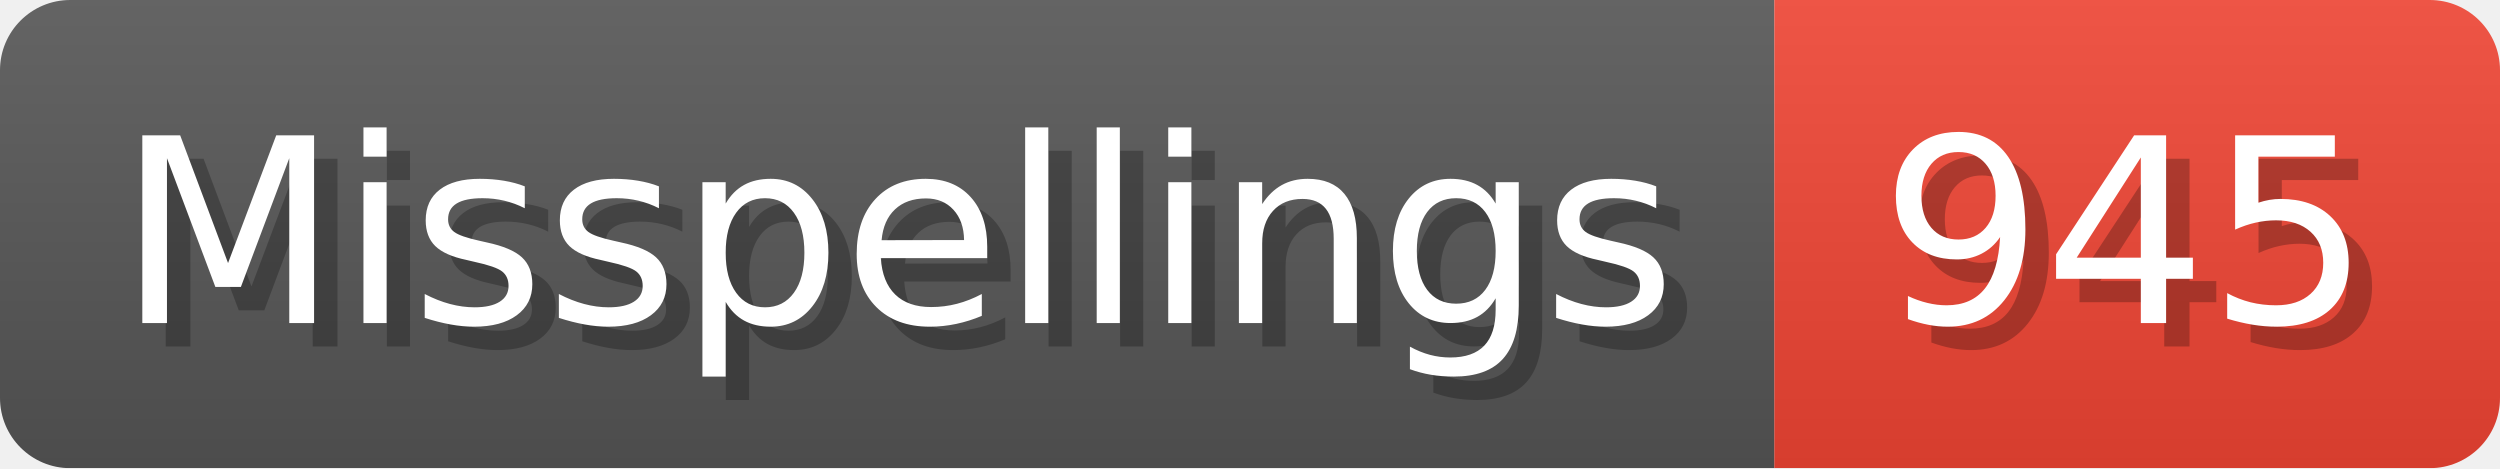
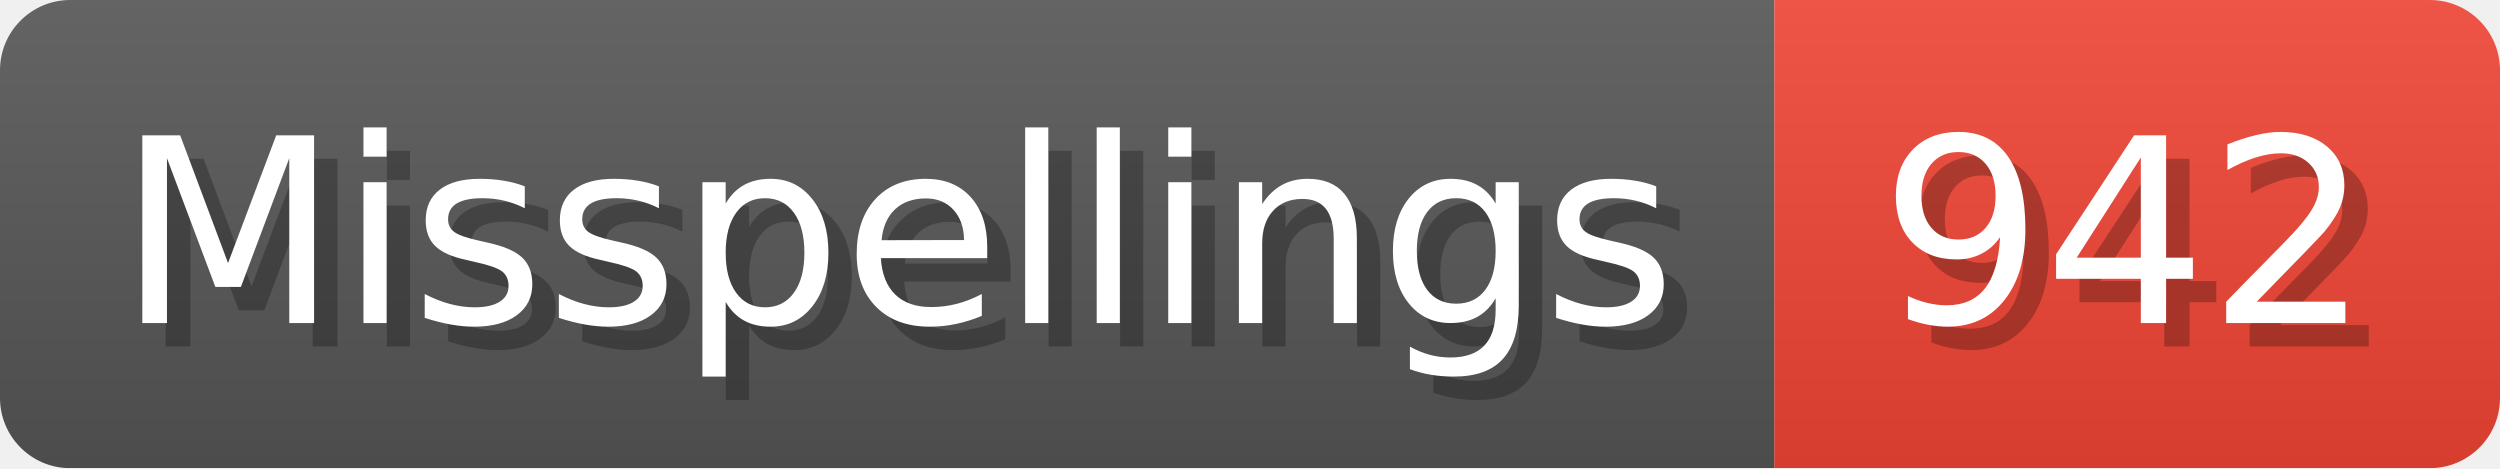
- <svg xmlns="http://www.w3.org/2000/svg" width="106.8" height="20" viewBox="0 0 1068 200" role="img" aria-label="Misspellings: 945">
+ <svg xmlns="http://www.w3.org/2000/svg" width="106.8" height="20" viewBox="0 0 1068 200" role="img" aria-label="Misspellings: 942">
  <linearGradient id="a" x2="0" y2="100%">
    <stop offset="0" stop-opacity=".1" stop-color="#EEE" />
    <stop offset="1" stop-opacity=".1" />
  </linearGradient>
  <mask id="m">
    <rect width="1068" height="200" rx="30" fill="#FFF" />
  </mask>
  <g mask="url(#m)">
    <rect width="758" height="200" fill="#555" />
    <rect width="310" height="200" fill="#E43" x="758" />
    <rect width="1068" height="200" fill="url(#a)" />
  </g>
  <g aria-hidden="true" fill="#fff" text-anchor="start" font-family="Verdana,DejaVu Sans,sans-serif" font-size="110">
    <text x="60" y="148" textLength="658" fill="#000" opacity="0.25">Misspellings</text>
    <text x="50" y="138" textLength="658">Misspellings</text>
-     <text x="813" y="148" textLength="210" fill="#000" opacity="0.25">945</text>
-     <text x="803" y="138" textLength="210">945</text>
+     <text x="813" y="148" textLength="210" fill="#000" opacity="0.25">942</text>
+     <text x="803" y="138" textLength="210">942</text>
  </g>
</svg>
